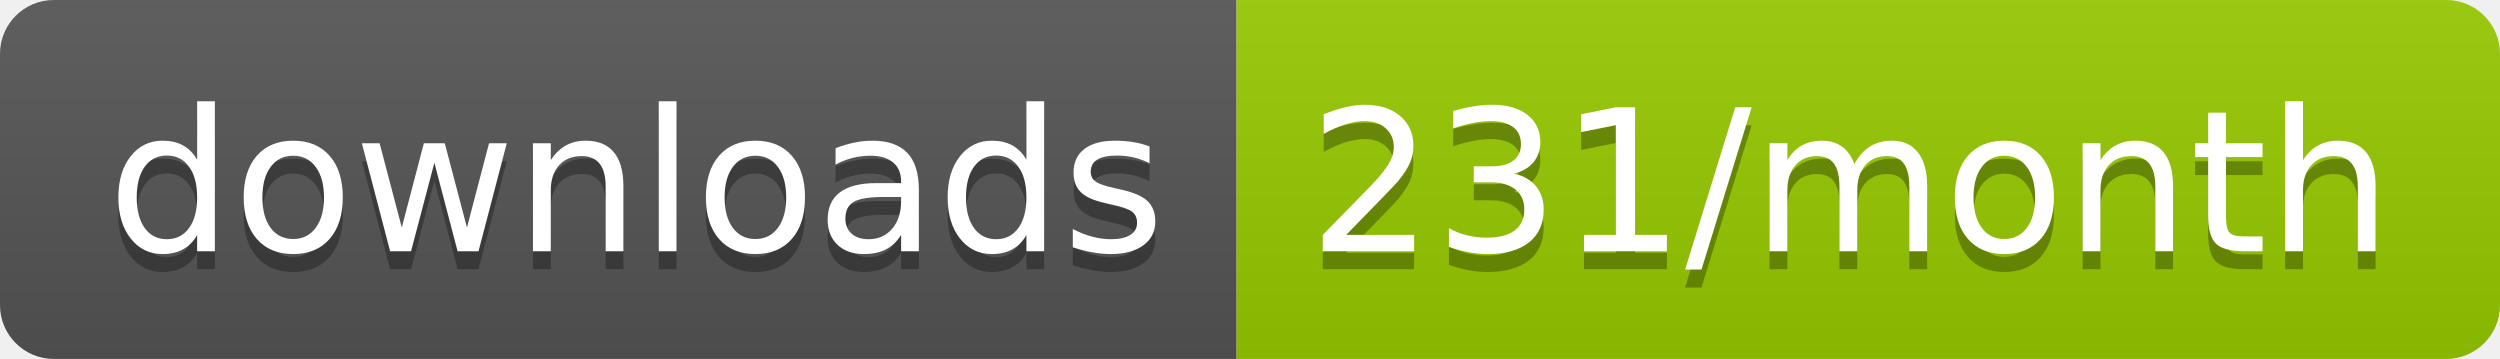
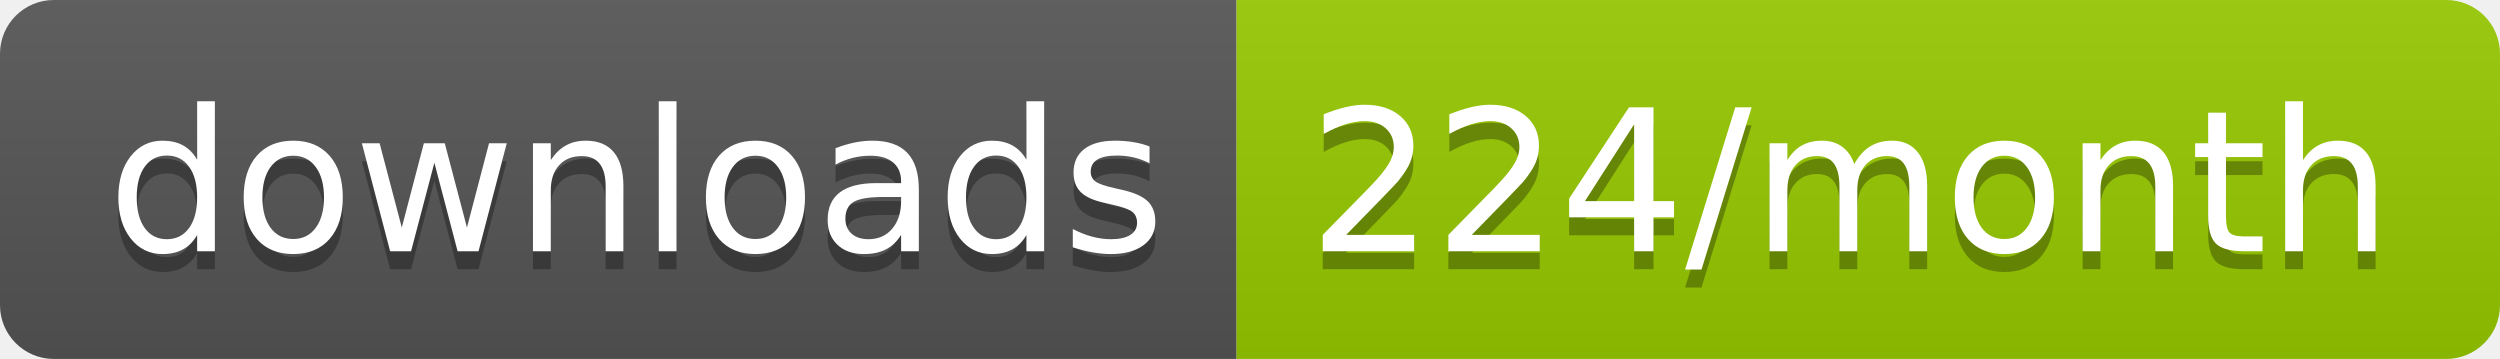
<svg xmlns="http://www.w3.org/2000/svg" width="139.3" height="20">
  <linearGradient id="smooth" x2="0" y2="100%">
    <stop offset="0" stop-color="#bbb" stop-opacity=".1" />
    <stop offset="1" stop-opacity=".1" />
  </linearGradient>
  <clipPath id="round">
    <rect width="139.3" height="20" rx="3" fill="#fff" />
  </clipPath>
  <g clip-path="url(#round)">
    <rect width="68.9" height="20" fill="#555" />
    <rect x="68.9" width="70.4" height="20" fill="#97CA00" />
    <rect width="139.3" height="20" fill="url(#smooth)" />
  </g>
  <g fill="#fff" text-anchor="middle" font-family="DejaVu Sans,Verdana,Geneva,sans-serif" font-size="110">
    <text x="354.5" y="150" fill="#010101" fill-opacity=".3" transform="scale(0.1)" textLength="589.0" lengthAdjust="spacing">downloads</text>
    <text x="354.5" y="140" transform="scale(0.1)" textLength="589.0" lengthAdjust="spacing">downloads</text>
-     <text x="1031.0" y="150" fill="#010101" fill-opacity=".3" transform="scale(0.1)" textLength="604.0" lengthAdjust="spacing">231/month</text>
-     <text x="1031.0" y="140" transform="scale(0.1)" textLength="604.0" lengthAdjust="spacing">231/month</text>
+     <text x="1031.0" y="150" fill="#010101" fill-opacity=".3" transform="scale(0.1)" textLength="604.0" lengthAdjust="spacing">224/month</text>
+     <text x="1031.0" y="140" transform="scale(0.1)" textLength="604.0" lengthAdjust="spacing">224/month</text>
  </g>
</svg>
